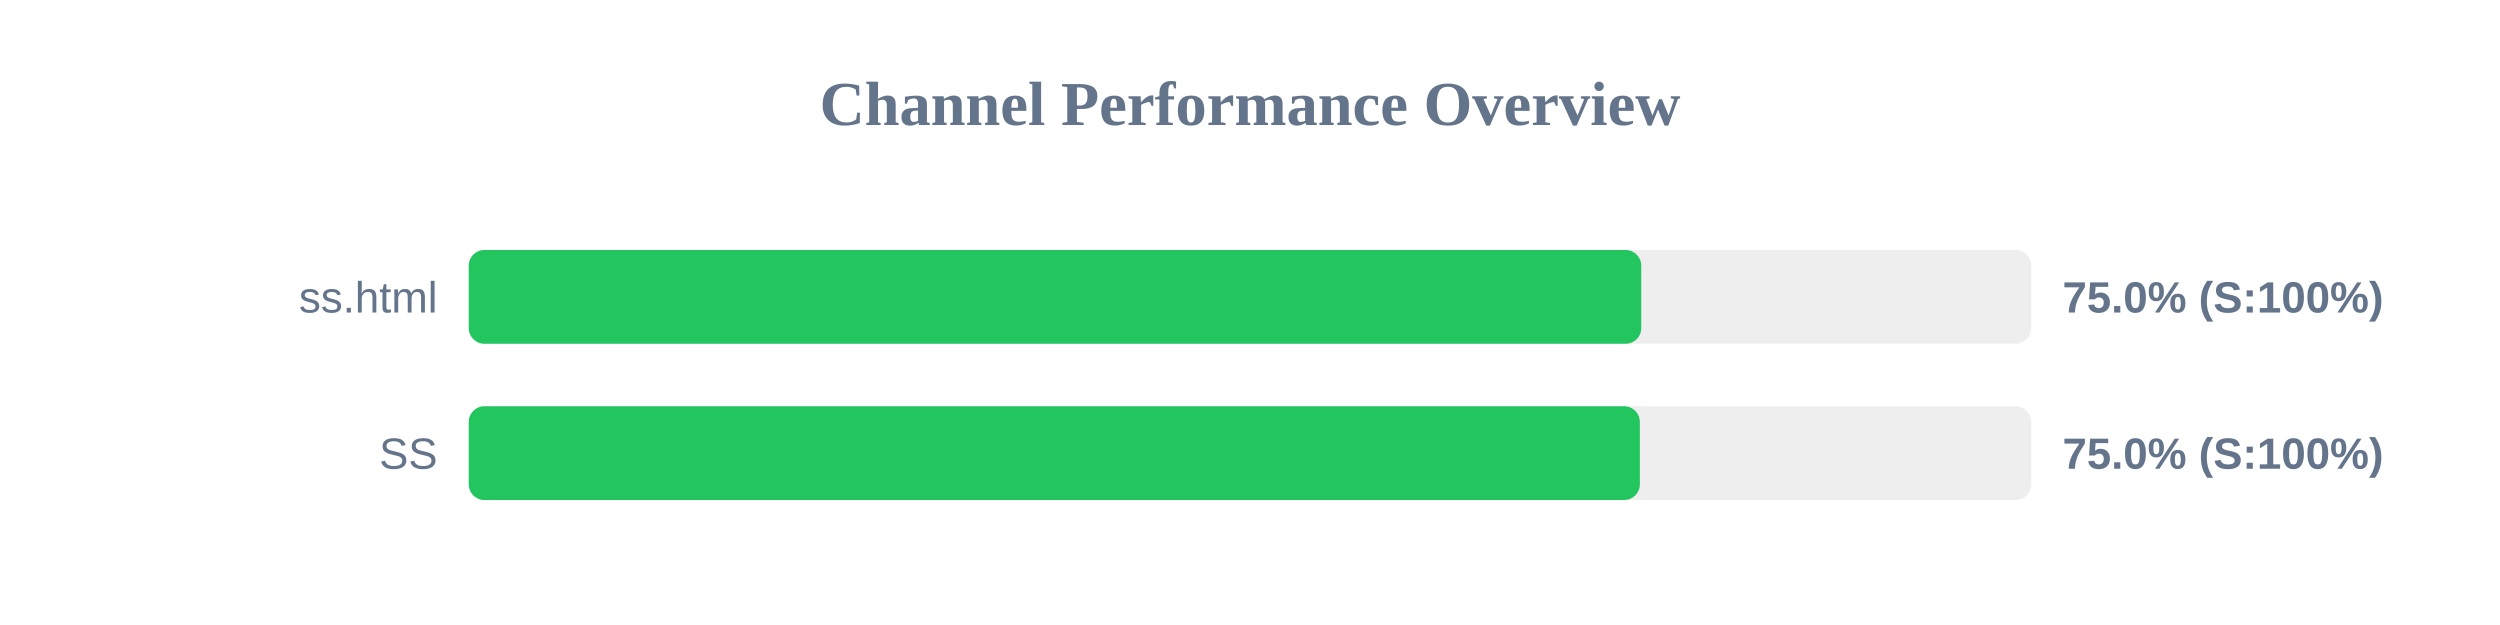
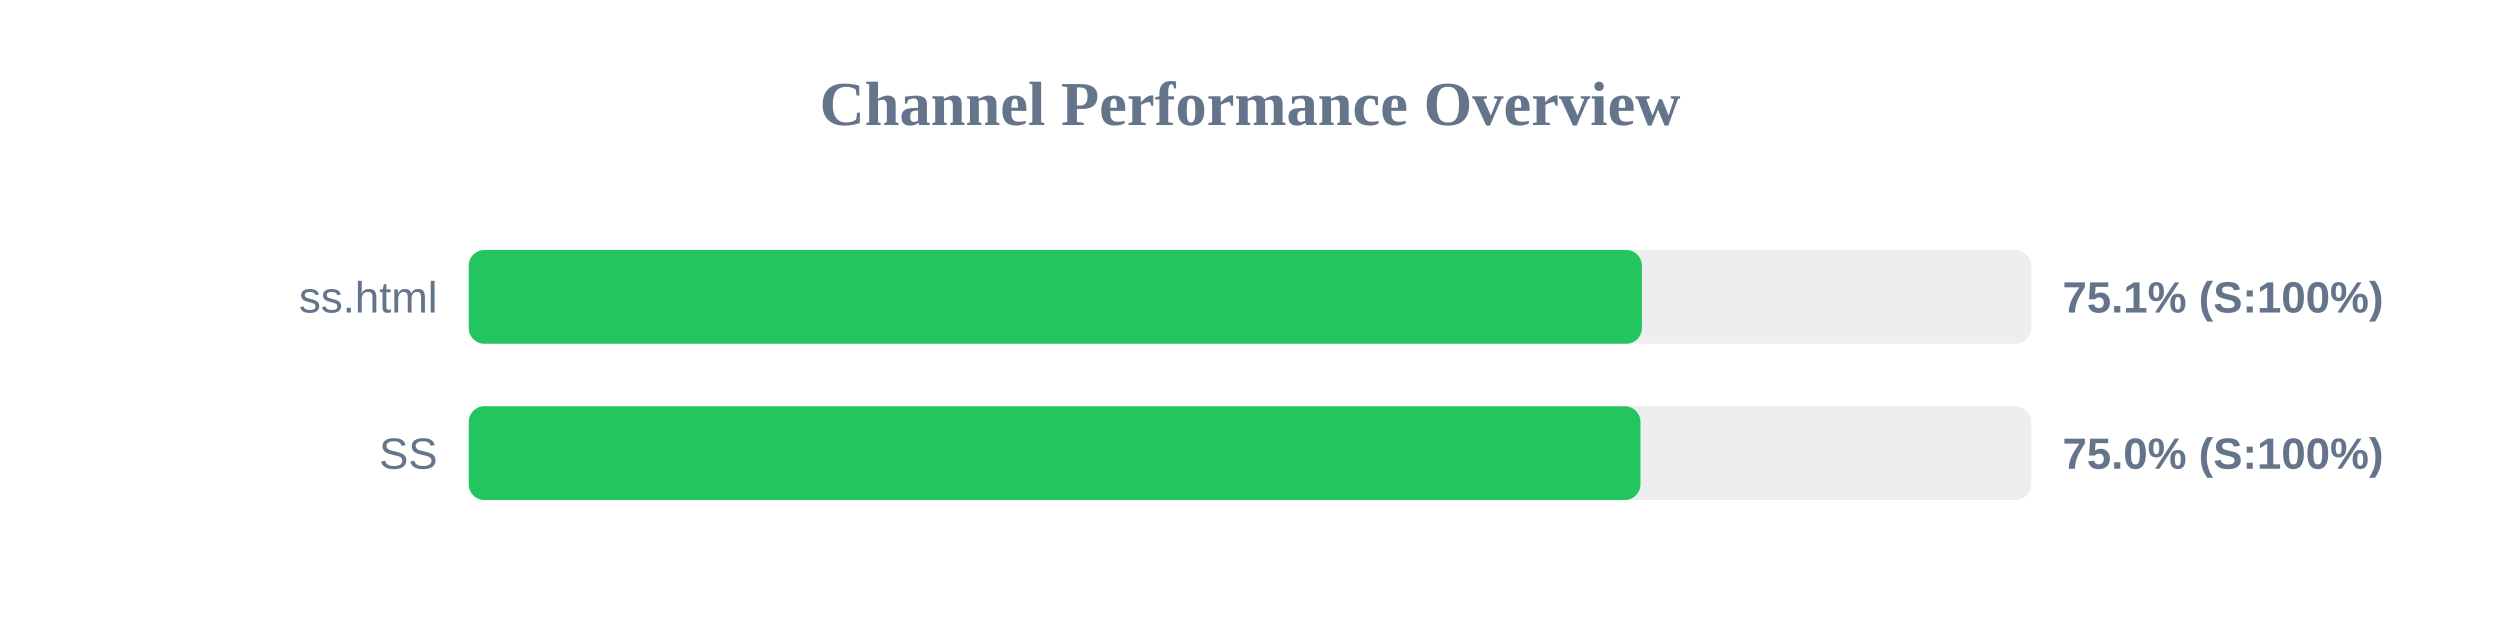
<svg xmlns="http://www.w3.org/2000/svg" width="800" height="200" version="1.1">
  <style>
        .row { font: 14px Arial; fill: #64748b; }
        .score { font: bold 14px Arial; fill: #64748b; }
    </style>
  <text x="400" y="40" text-anchor="middle" font-size="20px" font-weight="bold" fill="#64748b">Channel Performance Overview</text>
  <rect x="150" y="80" width="500" height="30" fill="#eee" rx="5" />
-   <rect x="150" y="80" width="375.2" height="30" fill="#22c55e" rx="5" />
+   <rect x="150" y="80" width="375.4" height="30" fill="#22c55e" rx="5" />
  <text x="140" y="100" text-anchor="end" class="row">ss.html</text>
-   <text x="660" y="100" text-anchor="start" class="score">75.0% (S:100%)</text>
+   <text x="660" y="100" text-anchor="start" class="score">75.1% (S:100%)</text>
  <rect x="150" y="130" width="500" height="30" fill="#eee" rx="5" />
-   <rect x="150" y="130" width="374.75" height="30" fill="#22c55e" rx="5" />
+   <rect x="150" y="130" width="374.95" height="30" fill="#22c55e" rx="5" />
  <text x="140" y="150" text-anchor="end" class="row">SS</text>
  <text x="660" y="150" text-anchor="start" class="score">75.0% (S:100%)</text>
</svg>
